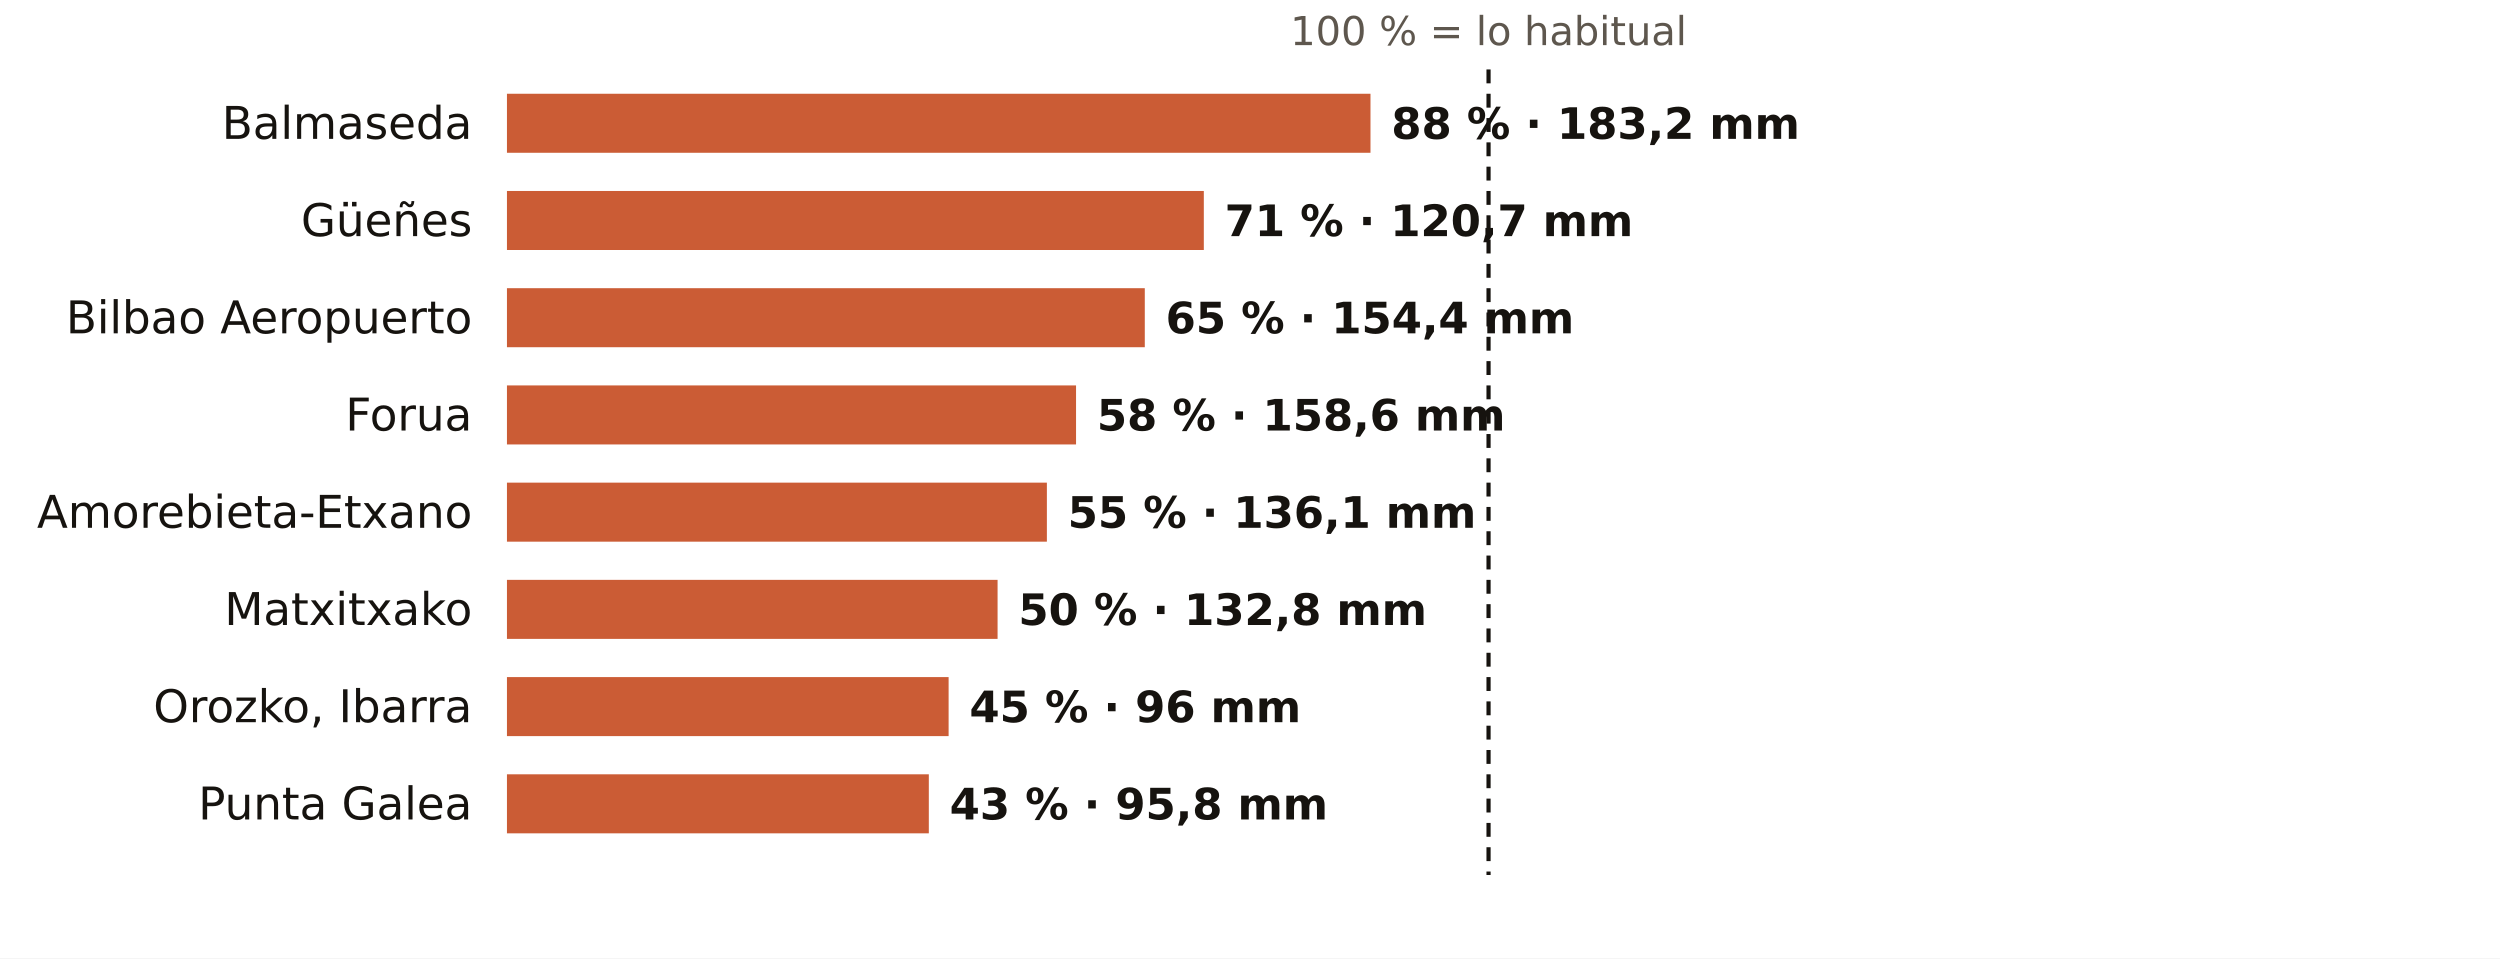
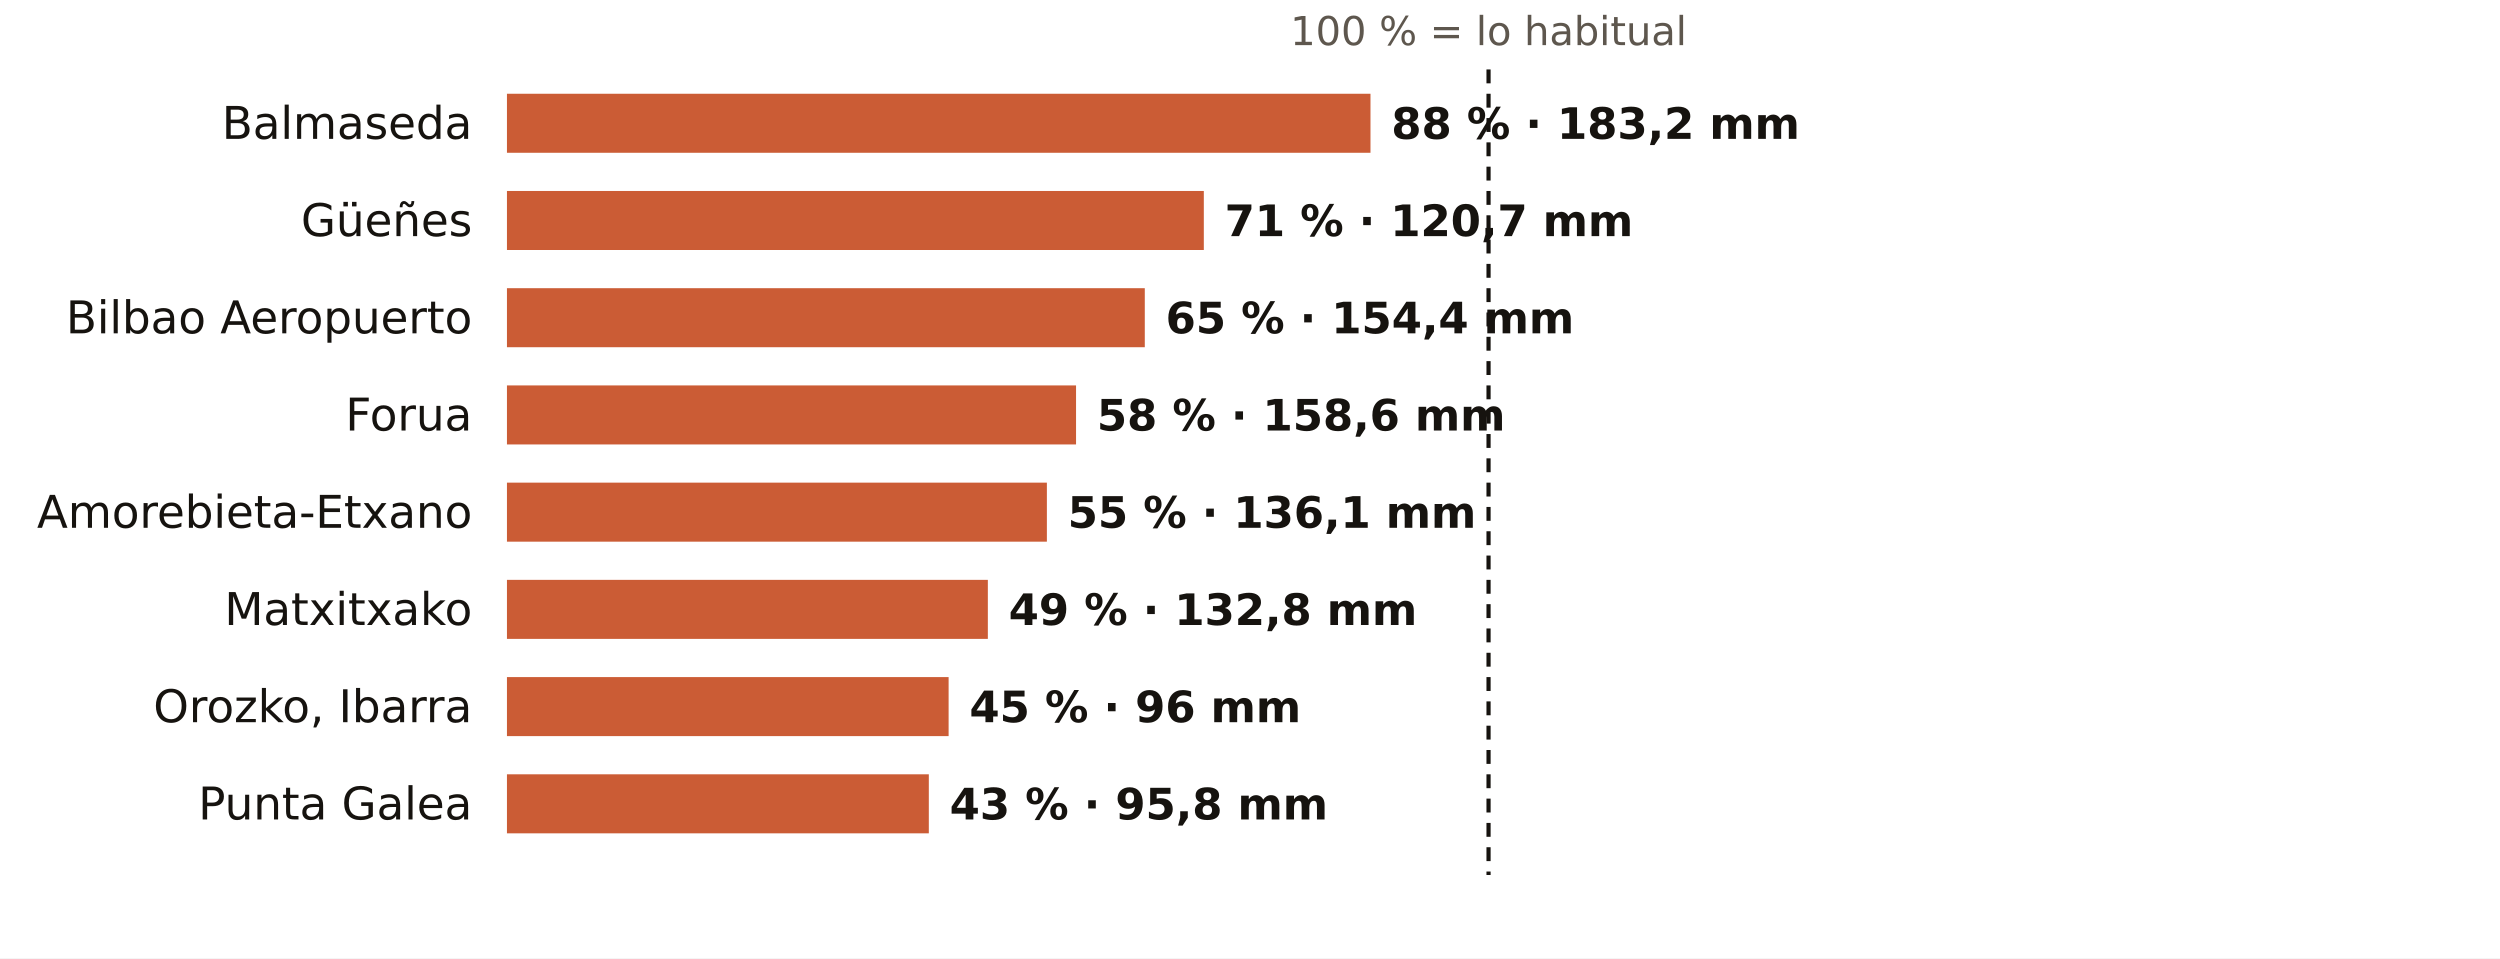
<svg xmlns="http://www.w3.org/2000/svg" viewBox="0 0 720 276" width="720" height="276" role="img" aria-label="El otoño en los pluviómetros de AEMET de Bizkaia: % de lo habitual">
  <rect width="720" height="276" fill="#FFFFFF" />
  <text x="428.7" y="13.0" font-size="11.5" fill="#5E574E" text-anchor="middle" font-weight="400" font-family="Public Sans, DejaVu Sans, Arial, sans-serif">100 % = lo habitual</text>
  <text x="136.0" y="40.0" font-size="13" fill="#16130F" text-anchor="end" font-weight="500" font-family="Public Sans, DejaVu Sans, Arial, sans-serif">Balmaseda</text>
  <rect x="146" y="27" width="248.7" height="17" fill="#C4461A" opacity="0.88" />
  <text x="400.7" y="40.0" font-size="12.5" fill="#16130F" text-anchor="start" font-weight="600" font-family="Public Sans, DejaVu Sans, Arial, sans-serif">88 % · 183,2 mm</text>
  <text x="136.0" y="68.0" font-size="13" fill="#16130F" text-anchor="end" font-weight="500" font-family="Public Sans, DejaVu Sans, Arial, sans-serif">Güeñes</text>
  <rect x="146" y="55" width="200.7" height="17" fill="#C4461A" opacity="0.88" />
  <text x="352.7" y="68.0" font-size="12.5" fill="#16130F" text-anchor="start" font-weight="600" font-family="Public Sans, DejaVu Sans, Arial, sans-serif">71 % · 120,7 mm</text>
  <text x="136.0" y="96.0" font-size="13" fill="#16130F" text-anchor="end" font-weight="500" font-family="Public Sans, DejaVu Sans, Arial, sans-serif">Bilbao Aeropuerto</text>
  <rect x="146" y="83" width="183.7" height="17" fill="#C4461A" opacity="0.88" />
  <text x="335.7" y="96.0" font-size="12.5" fill="#16130F" text-anchor="start" font-weight="600" font-family="Public Sans, DejaVu Sans, Arial, sans-serif">65 % · 154,4 mm</text>
  <text x="136.0" y="124.0" font-size="13" fill="#16130F" text-anchor="end" font-weight="500" font-family="Public Sans, DejaVu Sans, Arial, sans-serif">Forua</text>
  <rect x="146" y="111" width="163.9" height="17" fill="#C4461A" opacity="0.88" />
  <text x="315.9" y="124.0" font-size="12.5" fill="#16130F" text-anchor="start" font-weight="600" font-family="Public Sans, DejaVu Sans, Arial, sans-serif">58 % · 158,6 mm</text>
  <text x="136.0" y="152.0" font-size="13" fill="#16130F" text-anchor="end" font-weight="500" font-family="Public Sans, DejaVu Sans, Arial, sans-serif">Amorebieta-Etxano</text>
  <rect x="146" y="139" width="155.5" height="17" fill="#C4461A" opacity="0.88" />
  <text x="307.5" y="152.0" font-size="12.5" fill="#16130F" text-anchor="start" font-weight="600" font-family="Public Sans, DejaVu Sans, Arial, sans-serif">55 % · 136,1 mm</text>
  <text x="136.0" y="180.0" font-size="13" fill="#16130F" text-anchor="end" font-weight="500" font-family="Public Sans, DejaVu Sans, Arial, sans-serif">Matxitxako</text>
-   <rect x="146" y="167" width="141.3" height="17" fill="#C4461A" opacity="0.88" />
-   <text x="293.3" y="180.0" font-size="12.5" fill="#16130F" text-anchor="start" font-weight="600" font-family="Public Sans, DejaVu Sans, Arial, sans-serif">50 % · 132,8 mm</text>
+   <rect x="146" y="167" width="138.5" height="17" fill="#C4461A" opacity="0.88" />
+   <text x="290.5" y="180.0" font-size="12.5" fill="#16130F" text-anchor="start" font-weight="600" font-family="Public Sans, DejaVu Sans, Arial, sans-serif">49 % · 132,8 mm</text>
  <text x="136.0" y="208.0" font-size="13" fill="#16130F" text-anchor="end" font-weight="500" font-family="Public Sans, DejaVu Sans, Arial, sans-serif">Orozko, Ibarra</text>
  <rect x="146" y="195" width="127.2" height="17" fill="#C4461A" opacity="0.88" />
  <text x="279.2" y="208.0" font-size="12.5" fill="#16130F" text-anchor="start" font-weight="600" font-family="Public Sans, DejaVu Sans, Arial, sans-serif">45 % · 96 mm</text>
  <text x="136.0" y="236.0" font-size="13" fill="#16130F" text-anchor="end" font-weight="500" font-family="Public Sans, DejaVu Sans, Arial, sans-serif">Punta Galea</text>
  <rect x="146" y="223" width="121.5" height="17" fill="#C4461A" opacity="0.88" />
  <text x="273.5" y="236.0" font-size="12.5" fill="#16130F" text-anchor="start" font-weight="600" font-family="Public Sans, DejaVu Sans, Arial, sans-serif">43 % · 95,8 mm</text>
  <line x1="428.7" x2="428.7" y1="20" y2="252" stroke="#16130F" stroke-width="1.2" stroke-dasharray="4 3" />
</svg>
